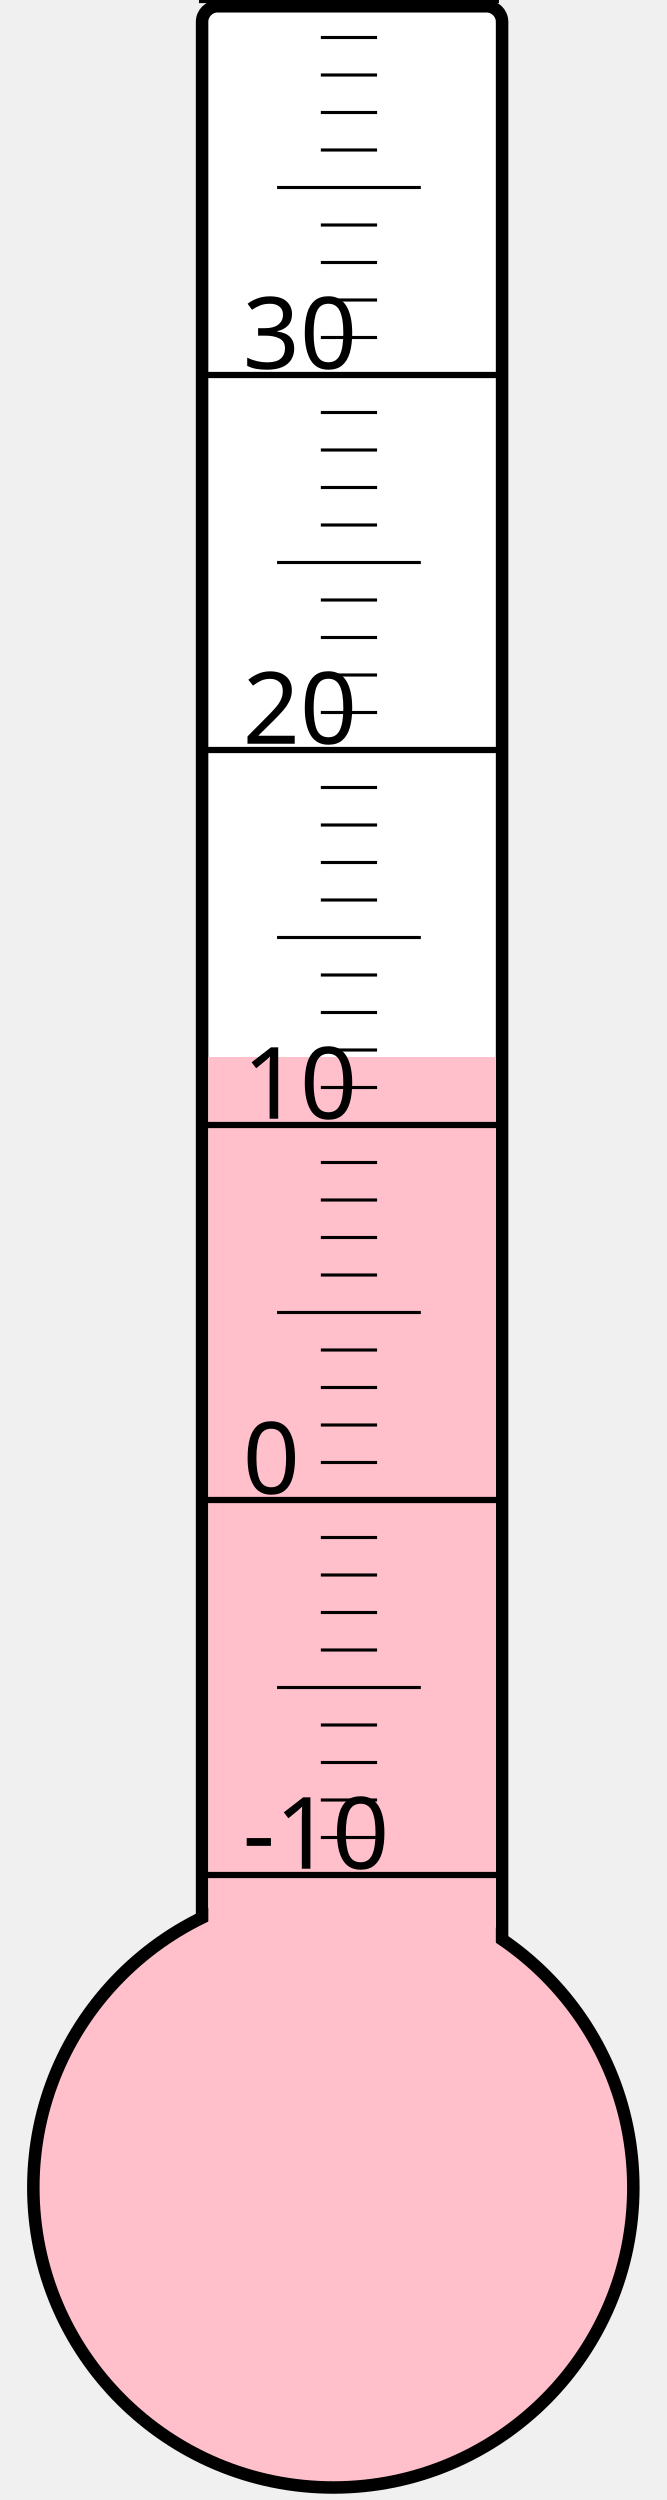
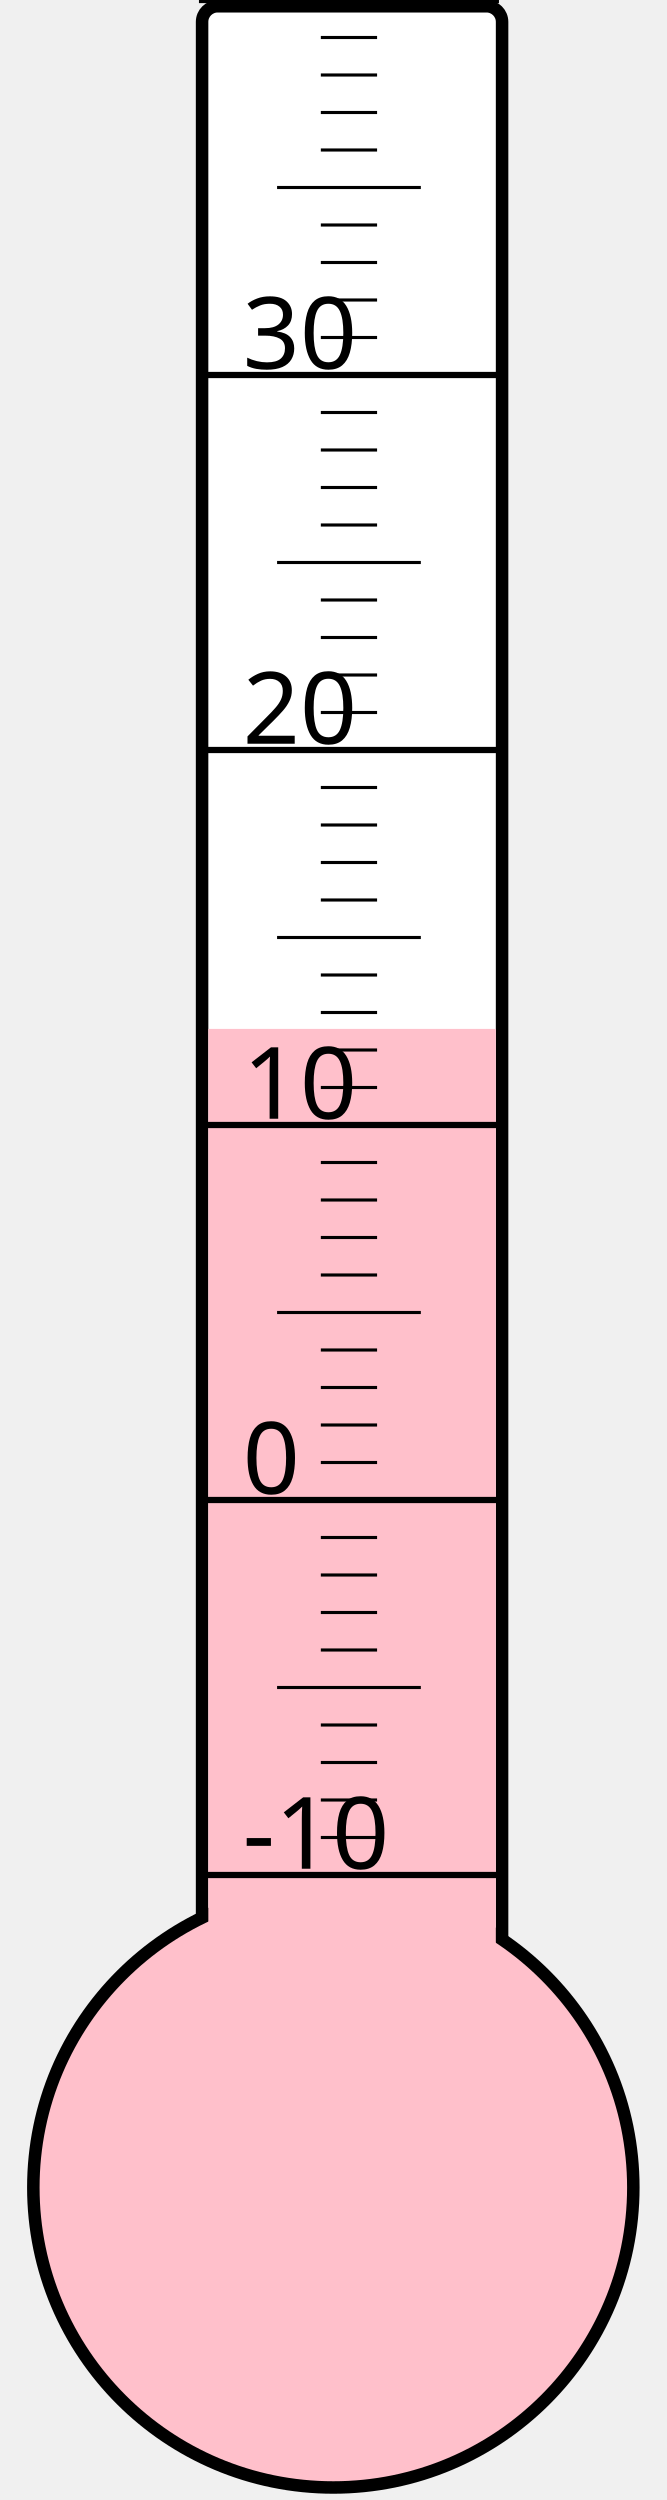
<svg xmlns="http://www.w3.org/2000/svg" width="40px" height="150px" viewBox="0 0 200 800">
  <rect width="200" height="800" x="0" y="0" style="fill: #ffffeb; fill-opacity: 0;" />
  <rect width="96" height="680" x="58" y="2" rx="5" ry="5" style="fill: white; fill-opacity: 1; stroke: black; stroke-width: 4;" />
  <circle cx="100" cy="700" r="96" style="fill: pink; stroke: black; stroke-width: 4;" />
-   <rect width="92" height="361.75" x="60" y="338.25" style="fill: pink; fill-opacity: 1; stroke-width: 0;" />
+   <rect width="92" height="370.75" x="60" y="329.25" style="fill: pink; fill-opacity: 1; stroke-width: 0;" />
  <text x="71" y="598" style="font-family: sans-serif; font-size: 24pt;">-10</text>
  <text x="71" y="478" style="font-family: sans-serif; font-size: 24pt;">0</text>
  <text x="71" y="358" style="font-family: sans-serif; font-size: 24pt;">10</text>
  <text x="71" y="238" style="font-family: sans-serif; font-size: 24pt;">20</text>
  <text x="71" y="118" style="font-family: sans-serif; font-size: 24pt;">30</text>
  <g style="stroke: black;">
    <line x1="57" y1="600" x2="153" y2="600" style="stroke-width: 2;" />
    <line x1="96" y1="588" x2="114" y2="588" style="stroke-width: 1;" />
    <line x1="96" y1="576" x2="114" y2="576" style="stroke-width: 1;" />
    <line x1="96" y1="564" x2="114" y2="564" style="stroke-width: 1;" />
    <line x1="96" y1="552" x2="114" y2="552" style="stroke-width: 1;" />
    <line x1="82" y1="540" x2="128" y2="540" style="stroke-width: 1;" />
    <line x1="96" y1="528" x2="114" y2="528" style="stroke-width: 1;" />
    <line x1="96" y1="516" x2="114" y2="516" style="stroke-width: 1;" />
    <line x1="96" y1="504" x2="114" y2="504" style="stroke-width: 1;" />
    <line x1="96" y1="492" x2="114" y2="492" style="stroke-width: 1;" />
    <line x1="57" y1="480" x2="153" y2="480" style="stroke-width: 2;" />
    <line x1="96" y1="468" x2="114" y2="468" style="stroke-width: 1;" />
    <line x1="96" y1="456" x2="114" y2="456" style="stroke-width: 1;" />
    <line x1="96" y1="444" x2="114" y2="444" style="stroke-width: 1;" />
    <line x1="96" y1="432" x2="114" y2="432" style="stroke-width: 1;" />
    <line x1="82" y1="420" x2="128" y2="420" style="stroke-width: 1;" />
    <line x1="96" y1="408" x2="114" y2="408" style="stroke-width: 1;" />
    <line x1="96" y1="396" x2="114" y2="396" style="stroke-width: 1;" />
    <line x1="96" y1="384" x2="114" y2="384" style="stroke-width: 1;" />
    <line x1="96" y1="372" x2="114" y2="372" style="stroke-width: 1;" />
    <line x1="57" y1="360" x2="153" y2="360" style="stroke-width: 2;" />
    <line x1="96" y1="348" x2="114" y2="348" style="stroke-width: 1;" />
    <line x1="96" y1="336" x2="114" y2="336" style="stroke-width: 1;" />
    <line x1="96" y1="324" x2="114" y2="324" style="stroke-width: 1;" />
    <line x1="96" y1="312" x2="114" y2="312" style="stroke-width: 1;" />
    <line x1="82" y1="300" x2="128" y2="300" style="stroke-width: 1;" />
    <line x1="96" y1="288" x2="114" y2="288" style="stroke-width: 1;" />
    <line x1="96" y1="276" x2="114" y2="276" style="stroke-width: 1;" />
    <line x1="96" y1="264" x2="114" y2="264" style="stroke-width: 1;" />
    <line x1="96" y1="252" x2="114" y2="252" style="stroke-width: 1;" />
    <line x1="57" y1="240" x2="153" y2="240" style="stroke-width: 2;" />
    <line x1="96" y1="228" x2="114" y2="228" style="stroke-width: 1;" />
    <line x1="96" y1="216" x2="114" y2="216" style="stroke-width: 1;" />
    <line x1="96" y1="204" x2="114" y2="204" style="stroke-width: 1;" />
    <line x1="96" y1="192" x2="114" y2="192" style="stroke-width: 1;" />
    <line x1="82" y1="180" x2="128" y2="180" style="stroke-width: 1;" />
    <line x1="96" y1="168" x2="114" y2="168" style="stroke-width: 1;" />
    <line x1="96" y1="156" x2="114" y2="156" style="stroke-width: 1;" />
    <line x1="96" y1="144" x2="114" y2="144" style="stroke-width: 1;" />
    <line x1="96" y1="132" x2="114" y2="132" style="stroke-width: 1;" />
    <line x1="57" y1="120" x2="153" y2="120" style="stroke-width: 2;" />
    <line x1="96" y1="108" x2="114" y2="108" style="stroke-width: 1;" />
    <line x1="96" y1="96" x2="114" y2="96" style="stroke-width: 1;" />
    <line x1="96" y1="84" x2="114" y2="84" style="stroke-width: 1;" />
    <line x1="96" y1="72" x2="114" y2="72" style="stroke-width: 1;" />
    <line x1="82" y1="60" x2="128" y2="60" style="stroke-width: 1;" />
    <line x1="96" y1="48" x2="114" y2="48" style="stroke-width: 1;" />
    <line x1="96" y1="36" x2="114" y2="36" style="stroke-width: 1;" />
    <line x1="96" y1="24" x2="114" y2="24" style="stroke-width: 1;" />
    <line x1="96" y1="12" x2="114" y2="12" style="stroke-width: 1;" />
    <line x1="57" y1="0" x2="153" y2="0" style="stroke-width: 2;" />
  </g>
</svg>
